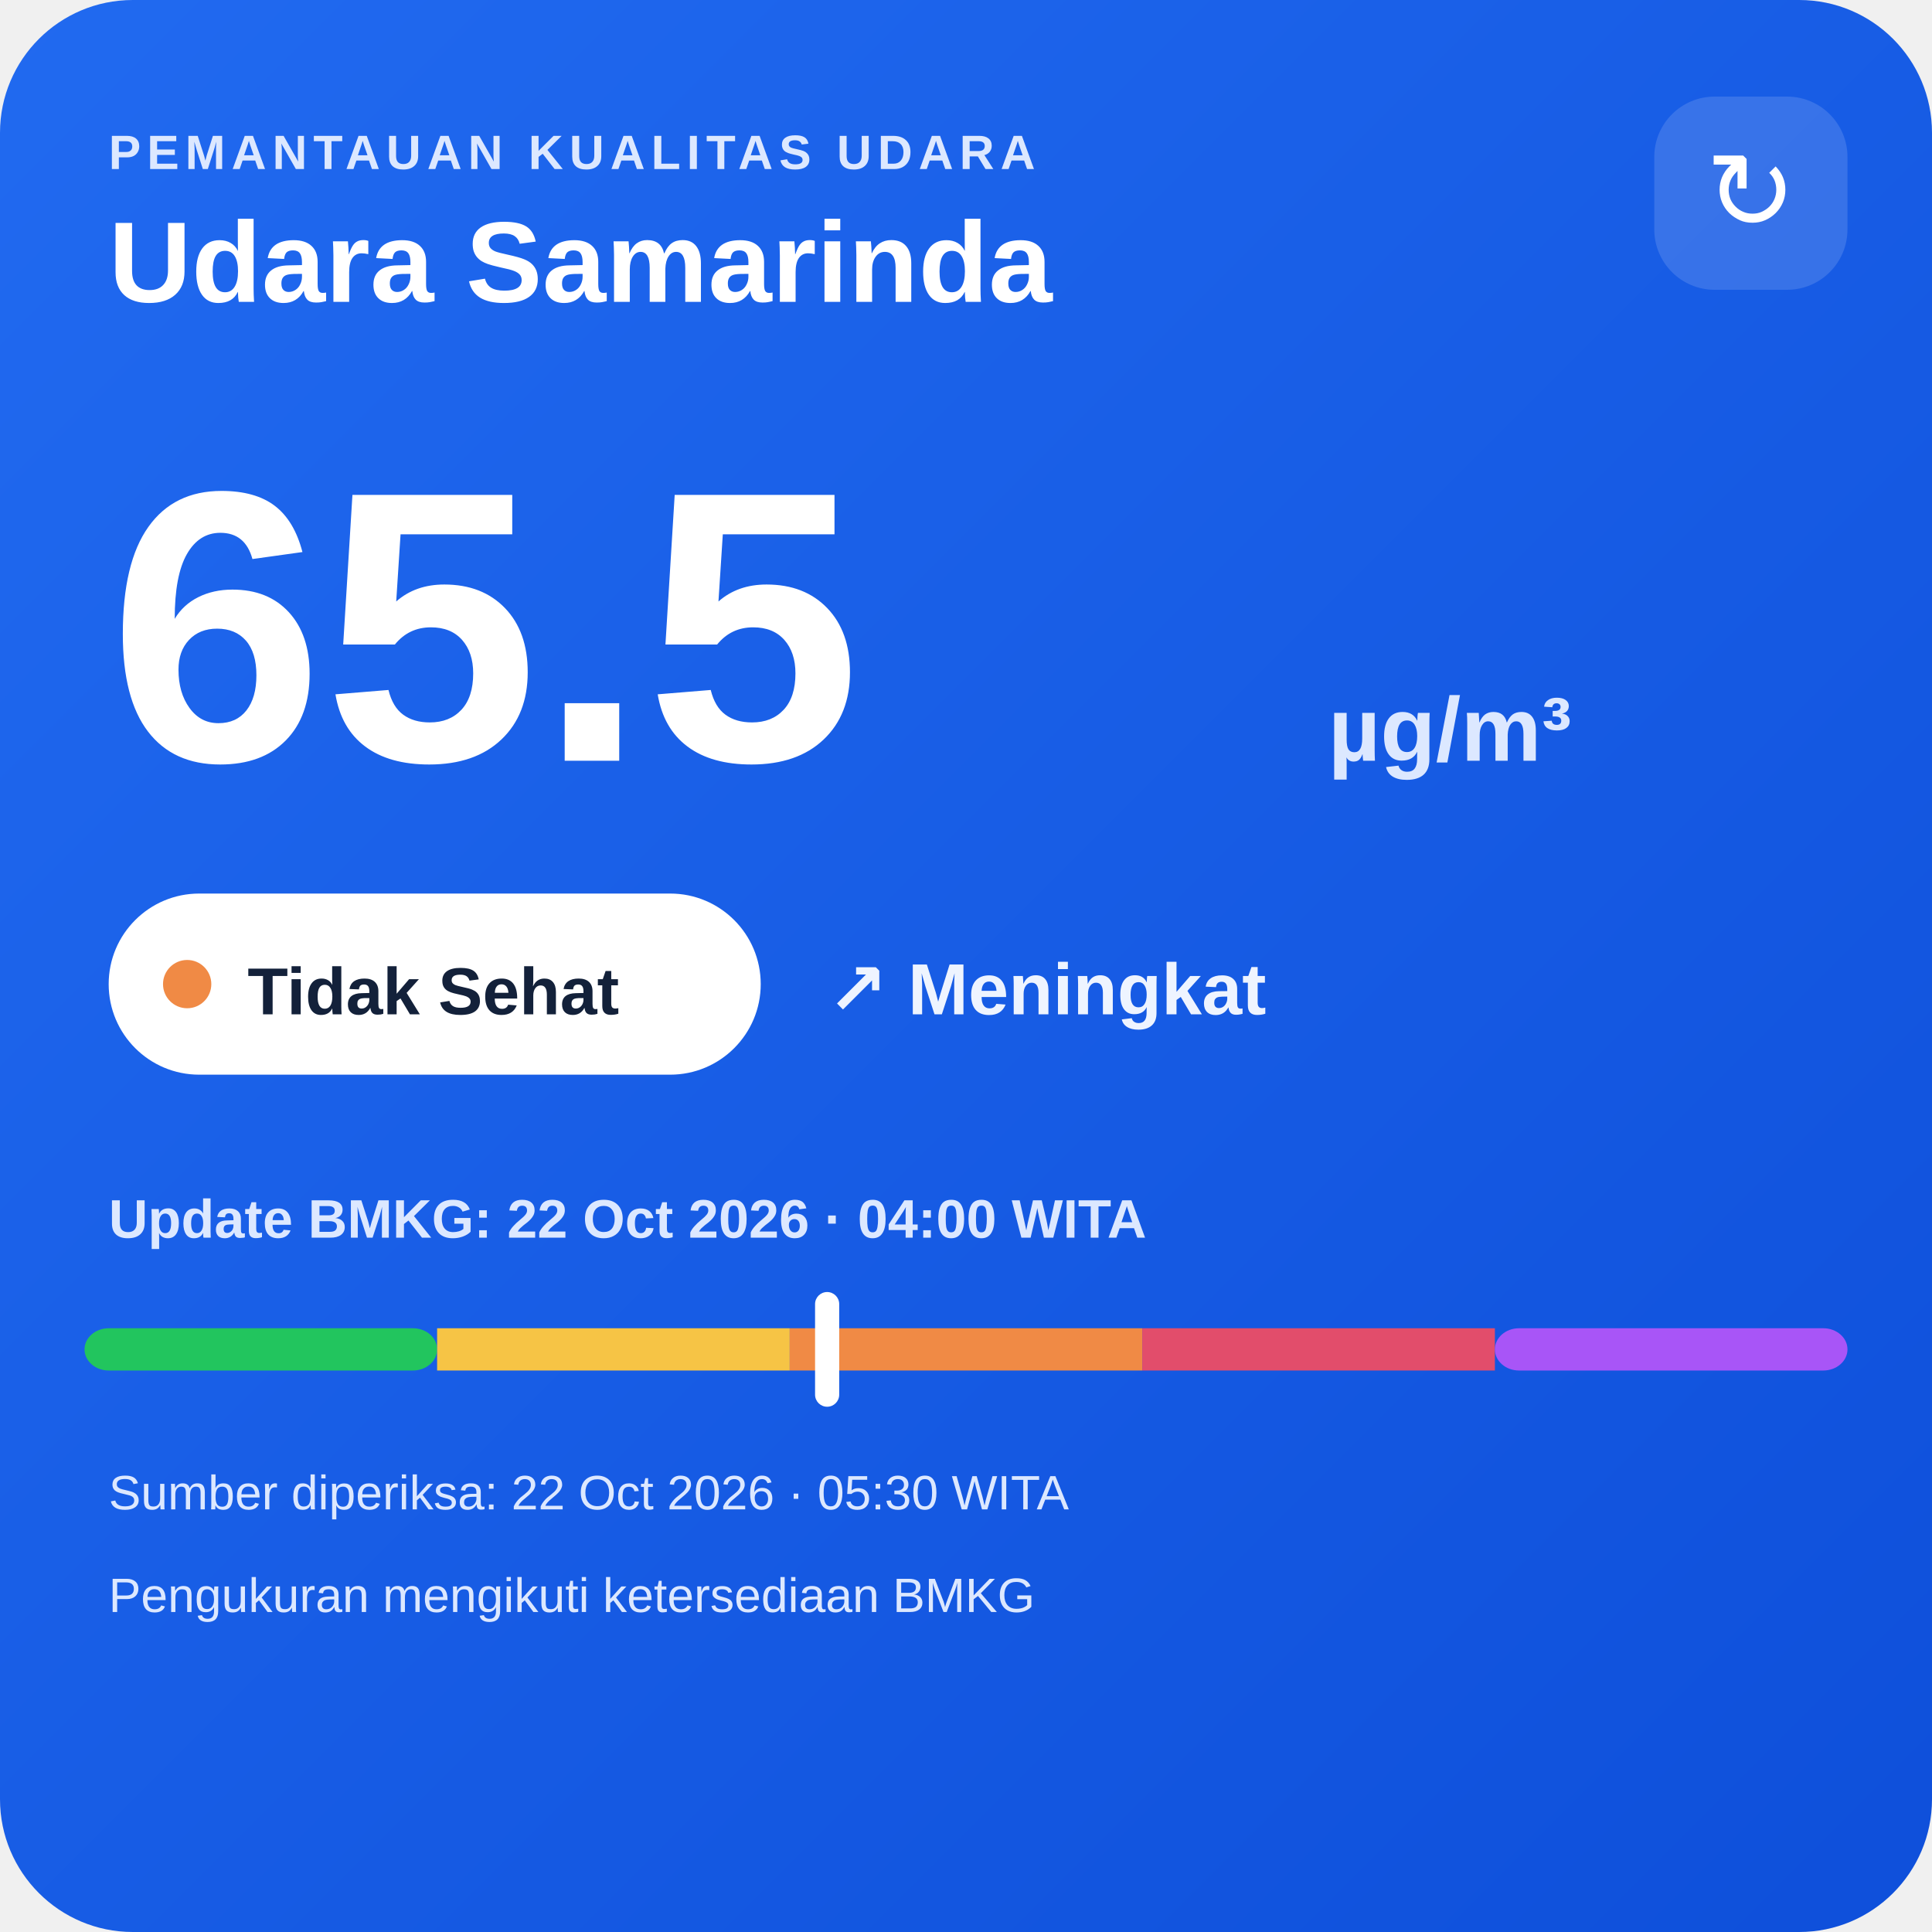
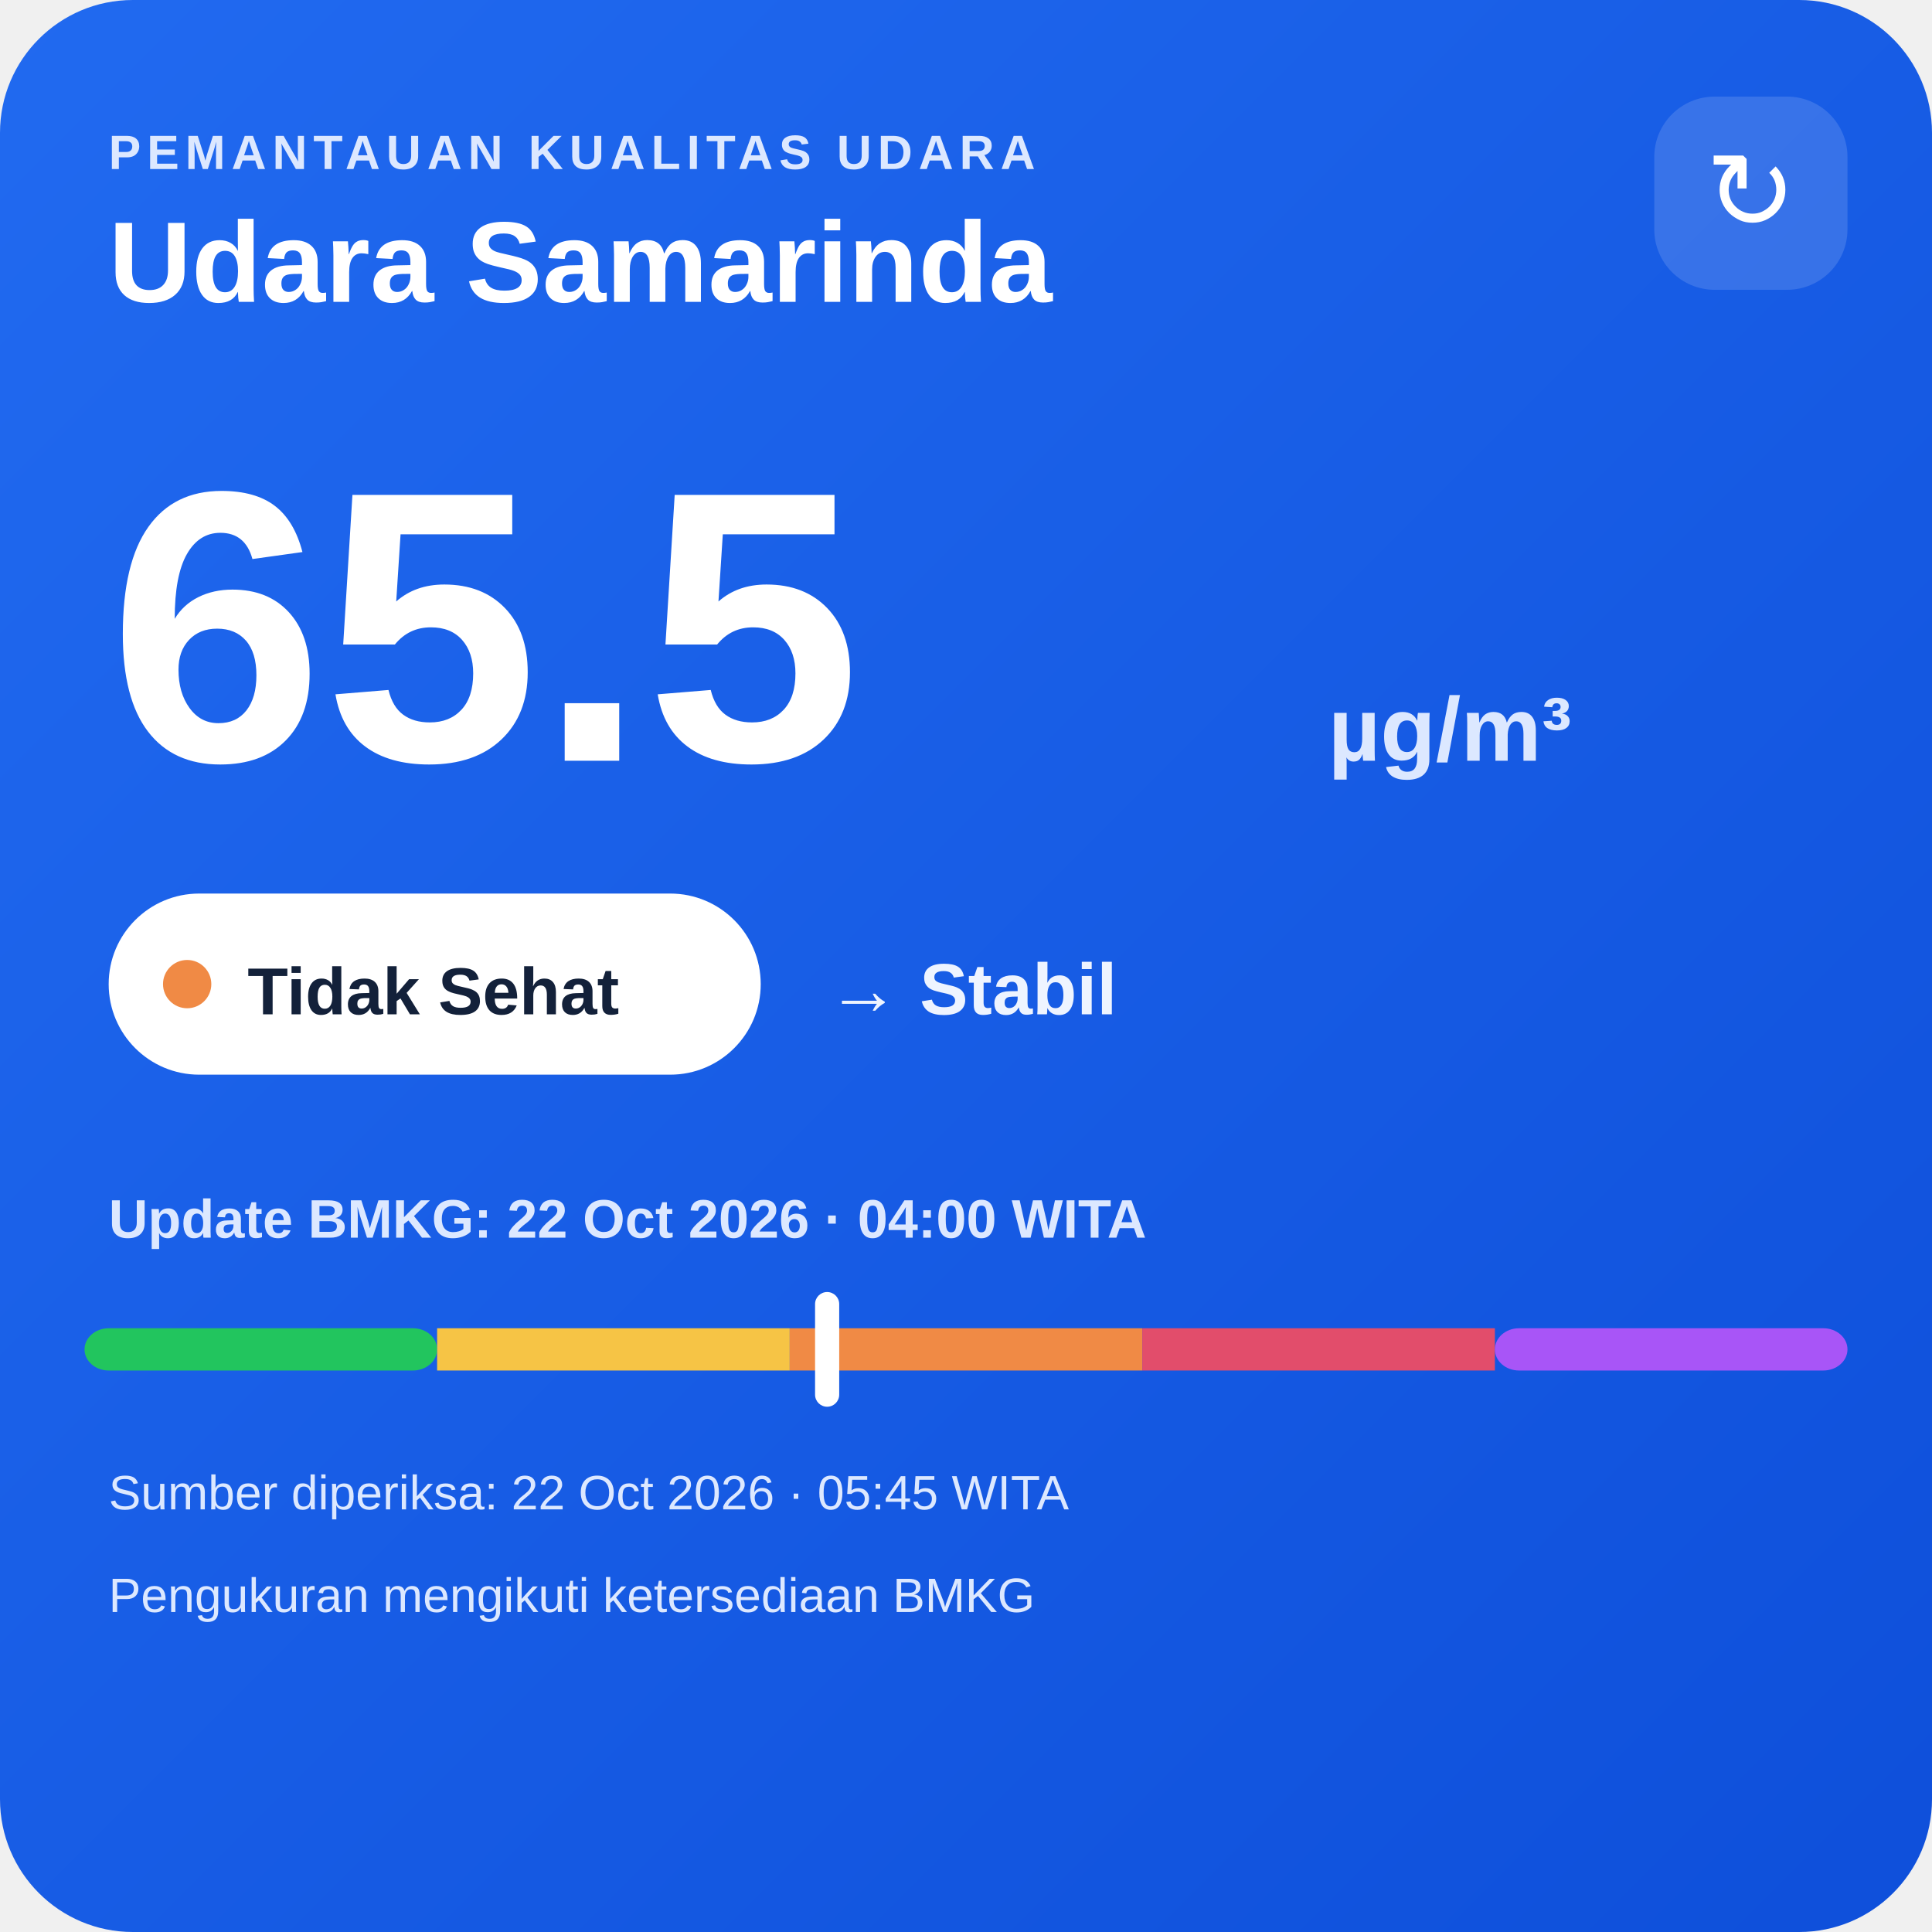
<svg xmlns="http://www.w3.org/2000/svg" width="320" height="320" viewBox="0 0 320 320">
  <defs>
    <linearGradient id="bg" x1="0" y1="0" x2="1" y2="1">
      <stop offset="0" stop-color="#216af0" />
      <stop offset="1" stop-color="#0e4fda" />
    </linearGradient>
  </defs>
  <rect width="320" height="320" rx="22" fill="url(#bg)" />
  <text x="18" y="28" fill="#dce8ff" font-family="Arial,sans-serif" font-size="8" font-weight="700" letter-spacing="1">PEMANTAUAN KUALITAS UDARA</text>
  <text x="18" y="50" fill="#ffffff" font-family="Arial,sans-serif" font-size="19" font-weight="700">Udara Samarinda</text>
  <rect x="274" y="16" width="32" height="32" rx="10" fill="#ffffff" fill-opacity=".14" />
  <text x="290" y="38" text-anchor="middle" fill="#ffffff" font-family="Arial,sans-serif" font-size="18">↻</text>
  <text x="18" y="126" fill="#ffffff" font-family="Arial,sans-serif" font-size="64" font-weight="800">65.5</text>
  <text x="220" y="126" fill="#dce8ff" font-family="Arial,sans-serif" font-size="15" font-weight="700">µg/m³</text>
  <rect x="18" y="148" width="108" height="30" rx="15" fill="#ffffff" />
  <circle cx="31" cy="163" r="4" fill="#f08a45" />
  <text x="41" y="168" fill="#13213a" font-family="Arial,sans-serif" font-size="11" font-weight="700">Tidak Sehat</text>
-   <text x="137" y="168" fill="#eef4ff" font-family="Arial,sans-serif" font-size="12" font-weight="700">↗ Meningkat</text>
+   <text x="137" y="168" fill="#eef4ff" font-family="Arial,sans-serif" font-size="12" font-weight="700">→ Stabil</text>
  <text x="18" y="205" fill="#dce8ff" font-family="Arial,sans-serif" font-size="9" font-weight="700">Update BMKG: 22 Oct 2026 · 04:00 WITA</text>
  <rect x="14" y="220" width="58.4" height="7" rx="4" fill="#22c55e" />
  <rect x="72.4" y="220" width="58.4" height="7" fill="#f6c445" />
  <rect x="130.8" y="220" width="58.4" height="7" fill="#f08a45" />
  <rect x="189.2" y="220" width="58.4" height="7" fill="#e24d6b" />
  <rect x="247.6" y="220" width="58.4" height="7" rx="4" fill="#a855f7" />
  <rect x="135.0" y="214" width="4" height="19" rx="2" fill="#ffffff" />
-   <text x="18" y="250" fill="#dce8ff" font-family="Arial,sans-serif" font-size="8">Sumber diperiksa: 22 Oct 2026 · 05:30 WITA</text>
+   <text x="18" y="250" fill="#dce8ff" font-family="Arial,sans-serif" font-size="8">Sumber diperiksa: 22 Oct 2026 · 05:45 WITA</text>
  <text x="18" y="267" fill="#dce8ff" font-family="Arial,sans-serif" font-size="8">Pengukuran mengikuti ketersediaan BMKG</text>
</svg>
